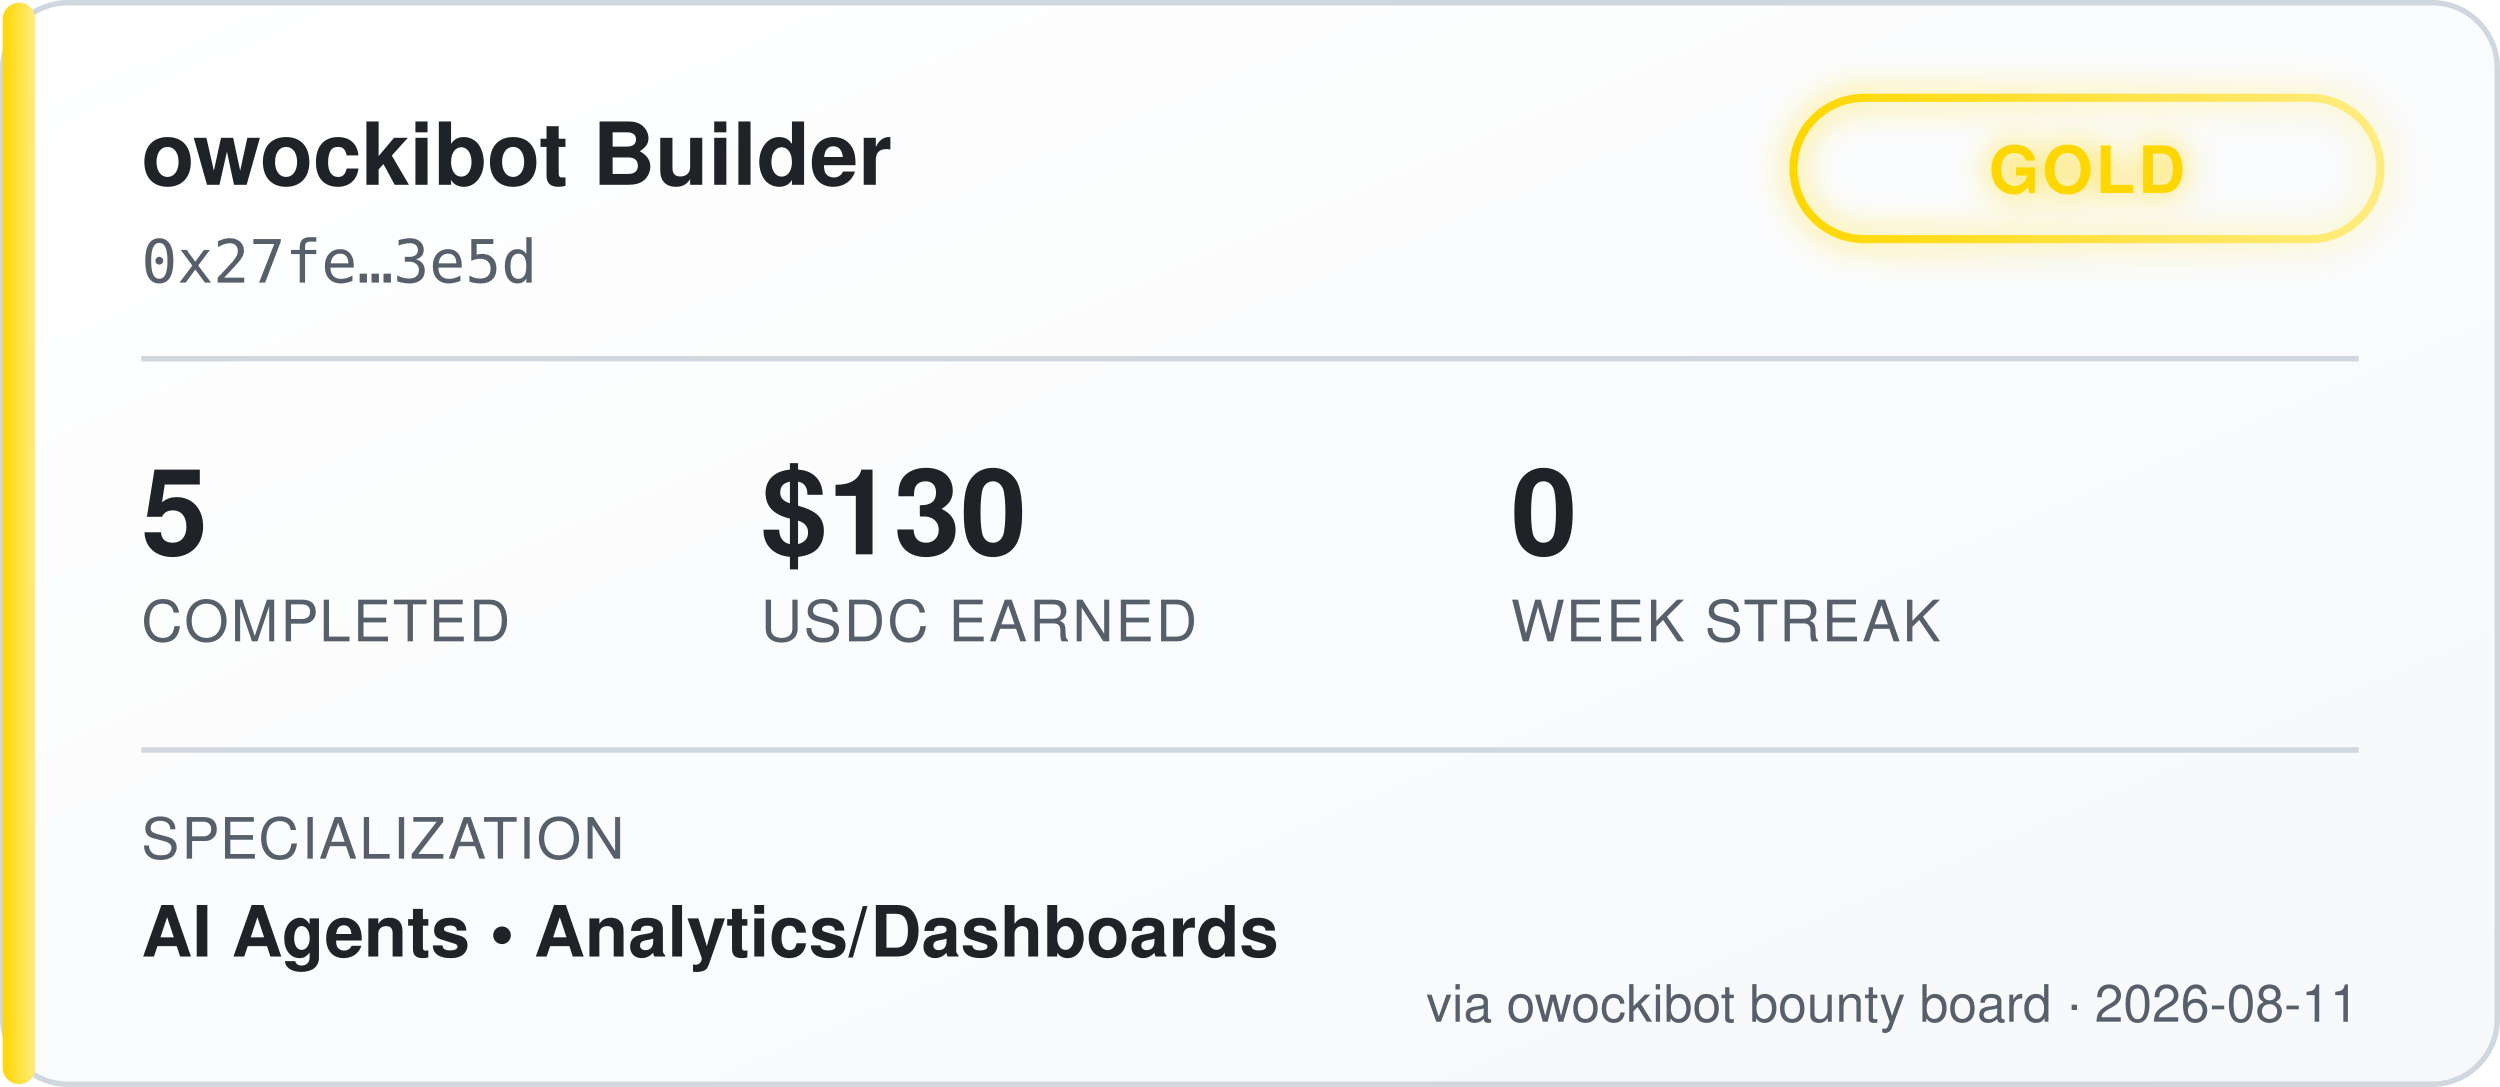
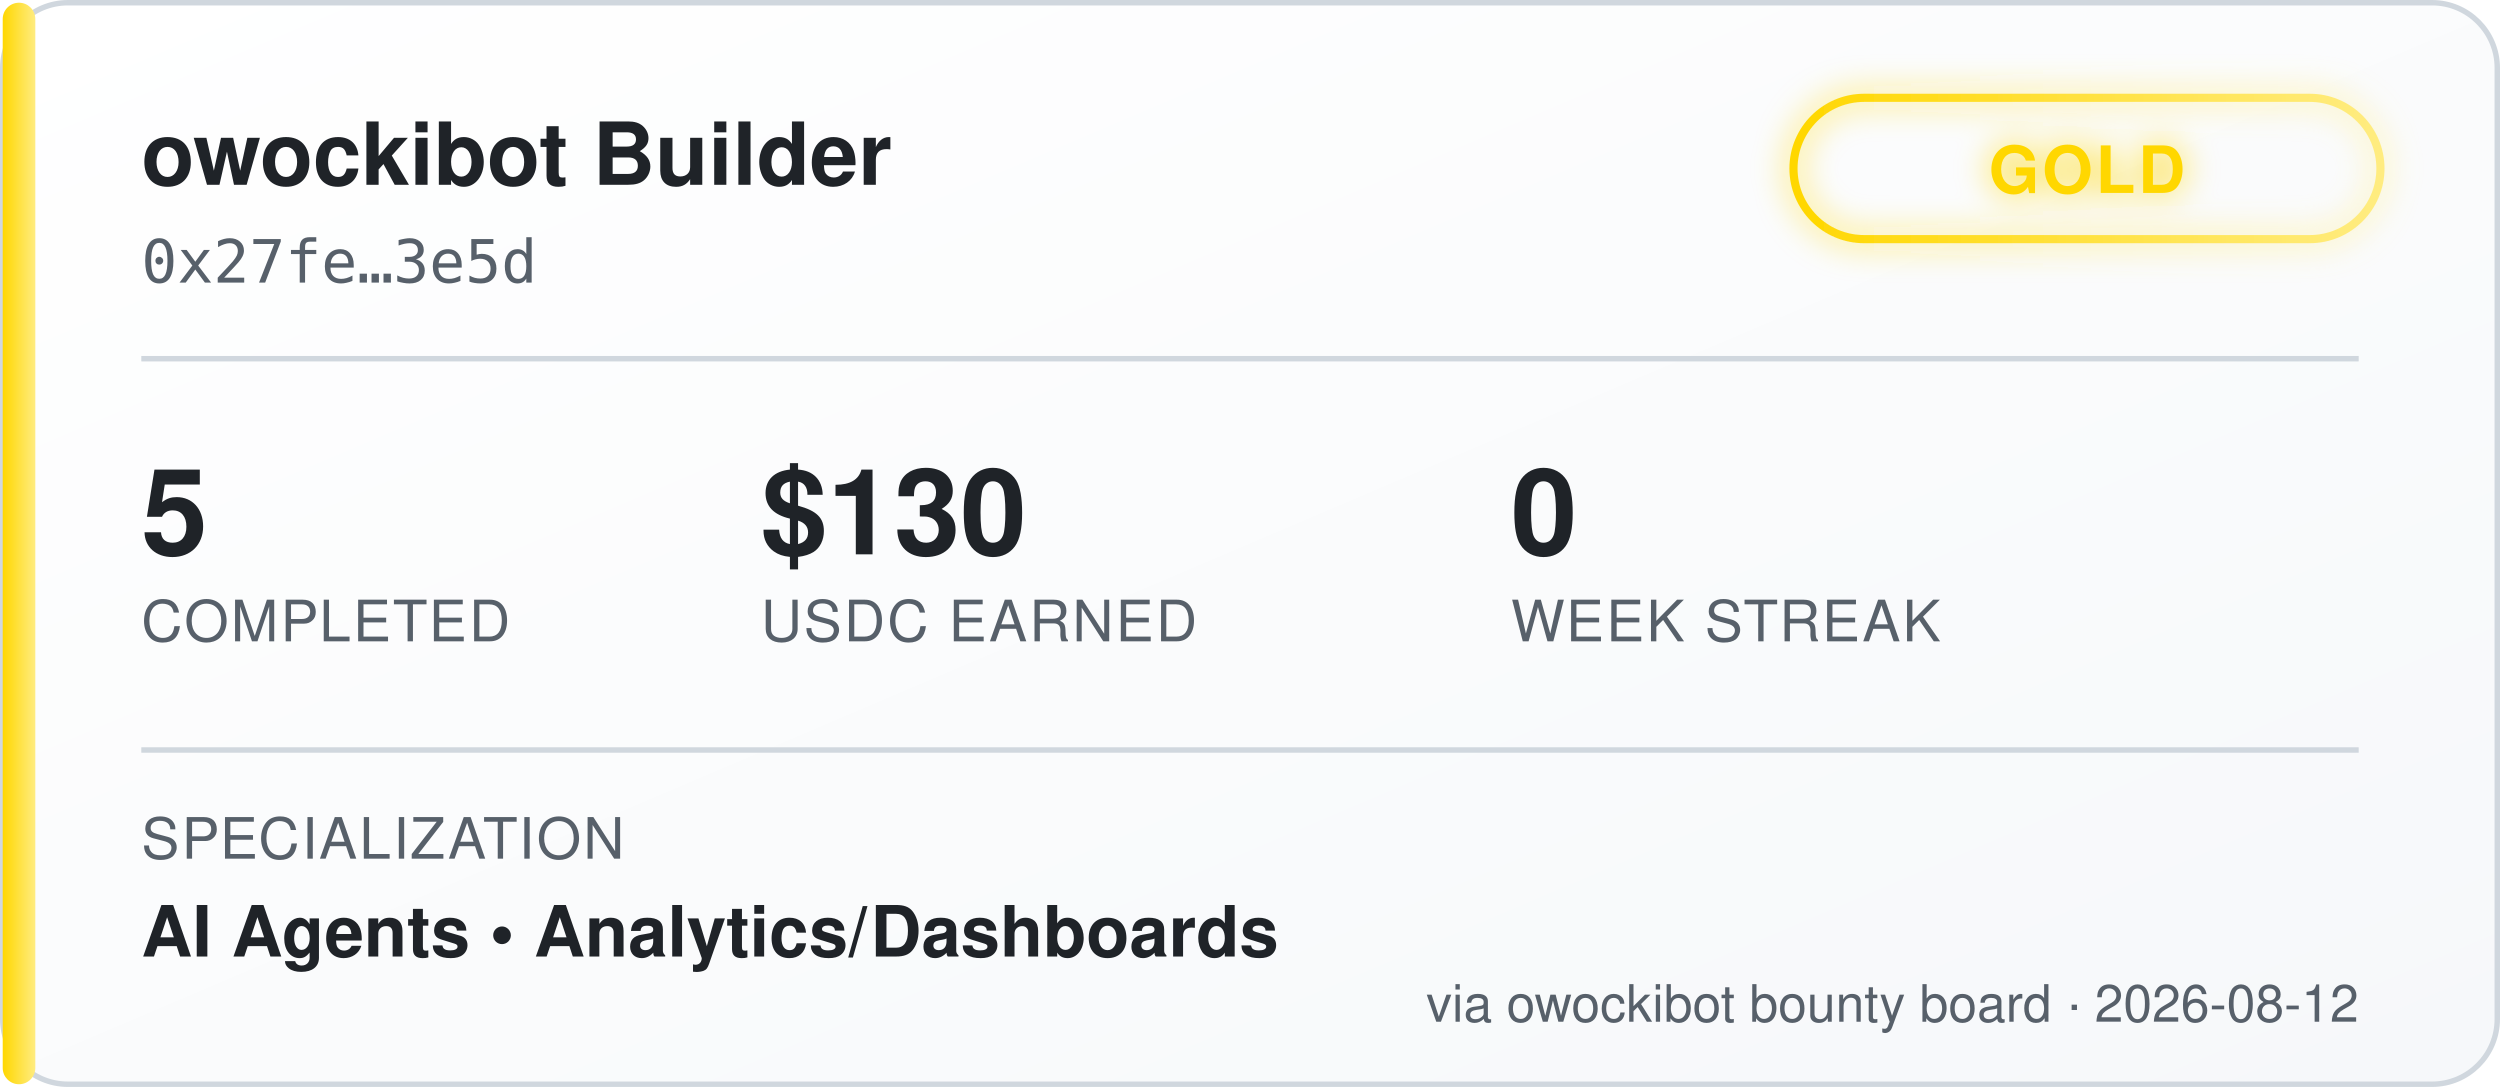
<svg xmlns="http://www.w3.org/2000/svg" width="460" height="200" viewBox="0 0 460 200" font-family="'Segoe UI', Helvetica, Arial, sans-serif">
  <defs>
    <linearGradient id="bgGrad" x1="0" y1="0" x2="1" y2="1">
      <stop offset="0%" stop-color="#ffffff" />
      <stop offset="100%" stop-color="#f6f8fa" />
    </linearGradient>
    <linearGradient id="tierGrad" x1="0" y1="0" x2="1" y2="0">
      <stop offset="0%" stop-color="#ffd700" />
      <stop offset="100%" stop-color="#ffec80" />
    </linearGradient>
    <filter id="glow" x="-50%" y="-50%" width="200%" height="200%">
      <feGaussianBlur stdDeviation="3" result="blur" />
      <feMerge>
        <feMergeNode in="blur" />
        <feMergeNode in="SourceGraphic" />
      </feMerge>
    </filter>
  </defs>
  <rect x="0.5" y="0.5" width="459" height="199" rx="12" fill="url(#bgGrad)" stroke="#d0d7de" />
  <rect x="0.5" y="0.5" width="6" height="199" rx="3" fill="url(#tierGrad)" />
  <text x="26" y="34" fill="#1f2328" font-size="16" font-weight="700">owockibot Builder</text>
  <text x="26" y="52" fill="#57606a" font-size="11" font-family="monospace">0x27fe…3e5d</text>
  <g transform="translate(330, 18)" filter="url(#glow)">
    <rect x="0" y="0" width="108" height="26" rx="13" fill="none" stroke="url(#tierGrad)" stroke-width="1.5" />
    <text x="54" y="17.5" fill="#ffd700" font-size="12" font-weight="700" text-anchor="middle" letter-spacing="0.5">GOLD</text>
  </g>
  <line x1="26" y1="66" x2="434" y2="66" stroke="#d0d7de" stroke-width="1" />
  <g font-size="22" font-weight="700" fill="#1f2328">
    <text x="26" y="102">5</text>
    <text x="140" y="102">$130</text>
    <text x="278" y="102">0</text>
  </g>
  <g font-size="10.5" fill="#57606a" letter-spacing="0.4">
    <text x="26" y="118">COMPLETED</text>
    <text x="140" y="118">USDC EARNED</text>
    <text x="278" y="118">WEEK STREAK</text>
  </g>
  <line x1="26" y1="138" x2="434" y2="138" stroke="#d0d7de" stroke-width="1" />
  <text x="26" y="158" fill="#57606a" font-size="10.5" letter-spacing="0.4">SPECIALIZATION</text>
  <text x="26" y="176" fill="#1f2328" font-size="13" font-weight="600">AI Agents  •  Analytics/Dashboards</text>
-   <text x="434" y="188" fill="#57606a" font-size="9.5" text-anchor="end">via owockibot bounty board · 2026-08-11</text>
+   <text x="434" y="188" fill="#57606a" font-size="9.5" text-anchor="end">via owockibot bounty board · 2026-08-12</text>
</svg>
